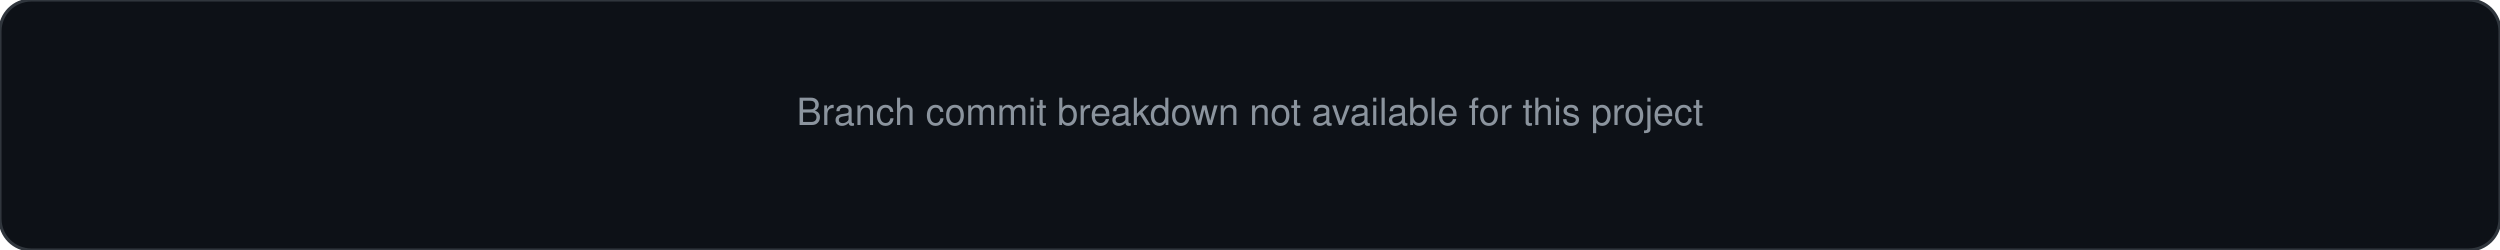
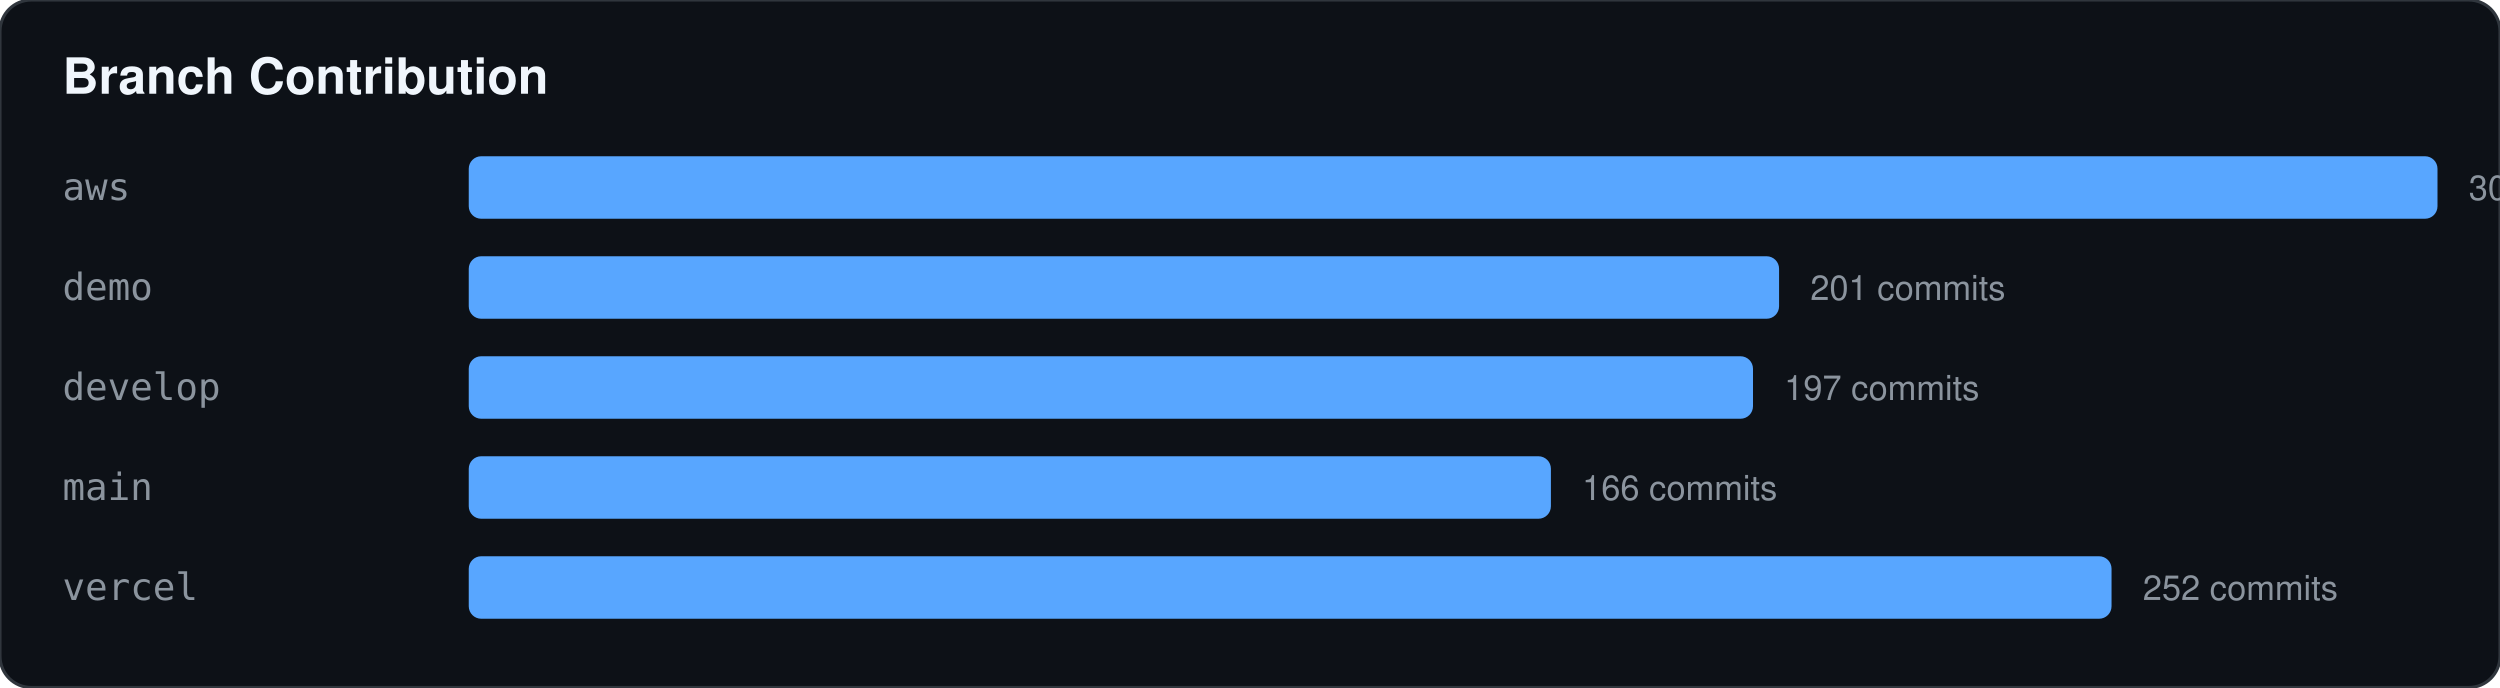
- <svg xmlns="http://www.w3.org/2000/svg" width="800" height="80">
+ <svg xmlns="http://www.w3.org/2000/svg" width="800" height="220">
  <rect width="100%" height="100%" fill="#0d1117" stroke="#30363d" rx="10" />
-   <text x="50%" y="50%" text-anchor="middle" fill="#8b949e" font-family="-apple-system,BlinkMacSystemFont,Segoe UI,Helvetica,Arial,sans-serif" font-size="12">Branch commit breakdown not available for this project</text>
+   <text x="20" y="30" fill="#f0f6fc" font-family="-apple-system,BlinkMacSystemFont,Segoe UI,Helvetica,Arial,sans-serif" font-size="16" font-weight="bold">Branch Contribution</text>
+   <text x="20" y="64" fill="#8b949e" font-family="monospace" font-size="12">aws</text>
+   <rect x="150" y="50" width="630" height="20" fill="#58a6ff" rx="4" />
+   <text x="790" y="64" fill="#8b949e" font-family="-apple-system,BlinkMacSystemFont,Segoe UI,Helvetica,Arial,sans-serif" font-size="11">302 commits</text>
+   <text x="20" y="96" fill="#8b949e" font-family="monospace" font-size="12">demo</text>
+   <rect x="150" y="82" width="419.305" height="20" fill="#58a6ff" rx="4" />
+   <text x="579.305" y="96" fill="#8b949e" font-family="-apple-system,BlinkMacSystemFont,Segoe UI,Helvetica,Arial,sans-serif" font-size="11">201 commits</text>
+   <text x="20" y="128" fill="#8b949e" font-family="monospace" font-size="12">develop</text>
+   <rect x="150" y="114" width="410.96" height="20" fill="#58a6ff" rx="4" />
+   <text x="570.96" y="128" fill="#8b949e" font-family="-apple-system,BlinkMacSystemFont,Segoe UI,Helvetica,Arial,sans-serif" font-size="11">197 commits</text>
+   <text x="20" y="160" fill="#8b949e" font-family="monospace" font-size="12">main</text>
+   <rect x="150" y="146" width="346.291" height="20" fill="#58a6ff" rx="4" />
+   <text x="506.291" y="160" fill="#8b949e" font-family="-apple-system,BlinkMacSystemFont,Segoe UI,Helvetica,Arial,sans-serif" font-size="11">166 commits</text>
+   <text x="20" y="192" fill="#8b949e" font-family="monospace" font-size="12">vercel</text>
+   <rect x="150" y="178" width="525.695" height="20" fill="#58a6ff" rx="4" />
+   <text x="685.695" y="192" fill="#8b949e" font-family="-apple-system,BlinkMacSystemFont,Segoe UI,Helvetica,Arial,sans-serif" font-size="11">252 commits</text>
</svg>
